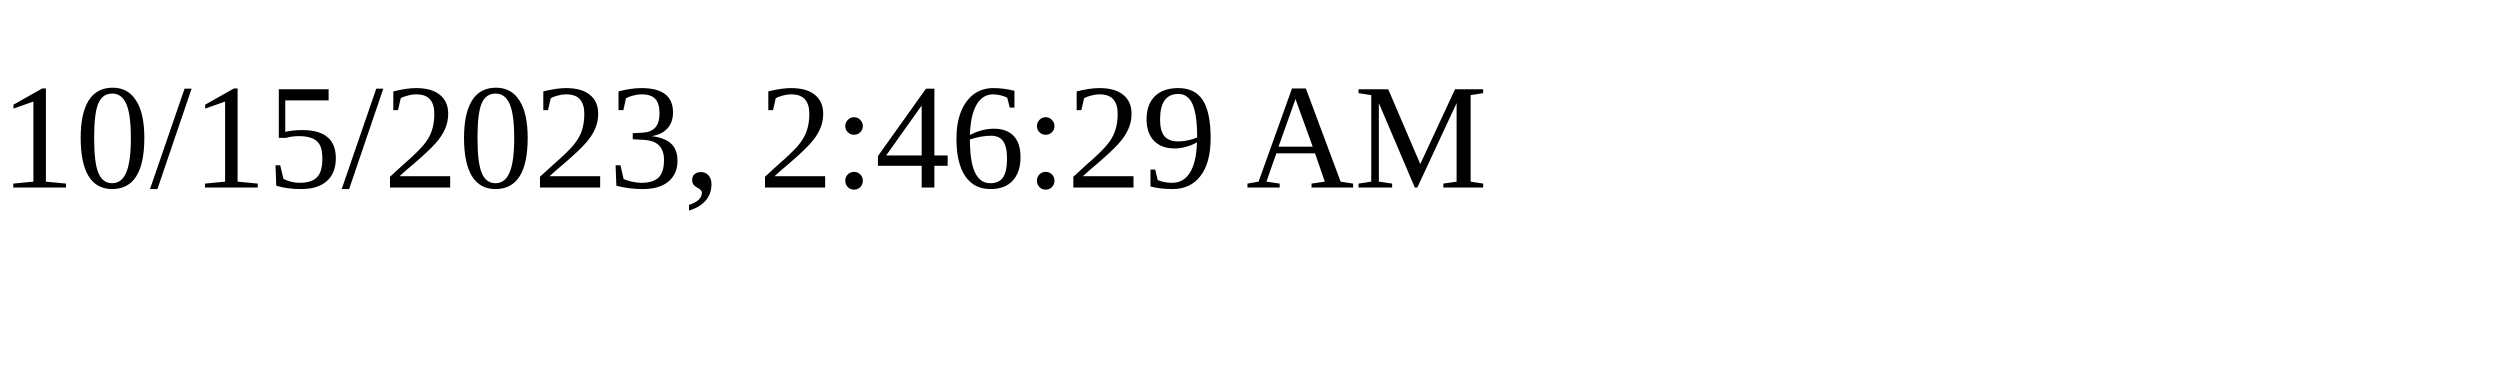
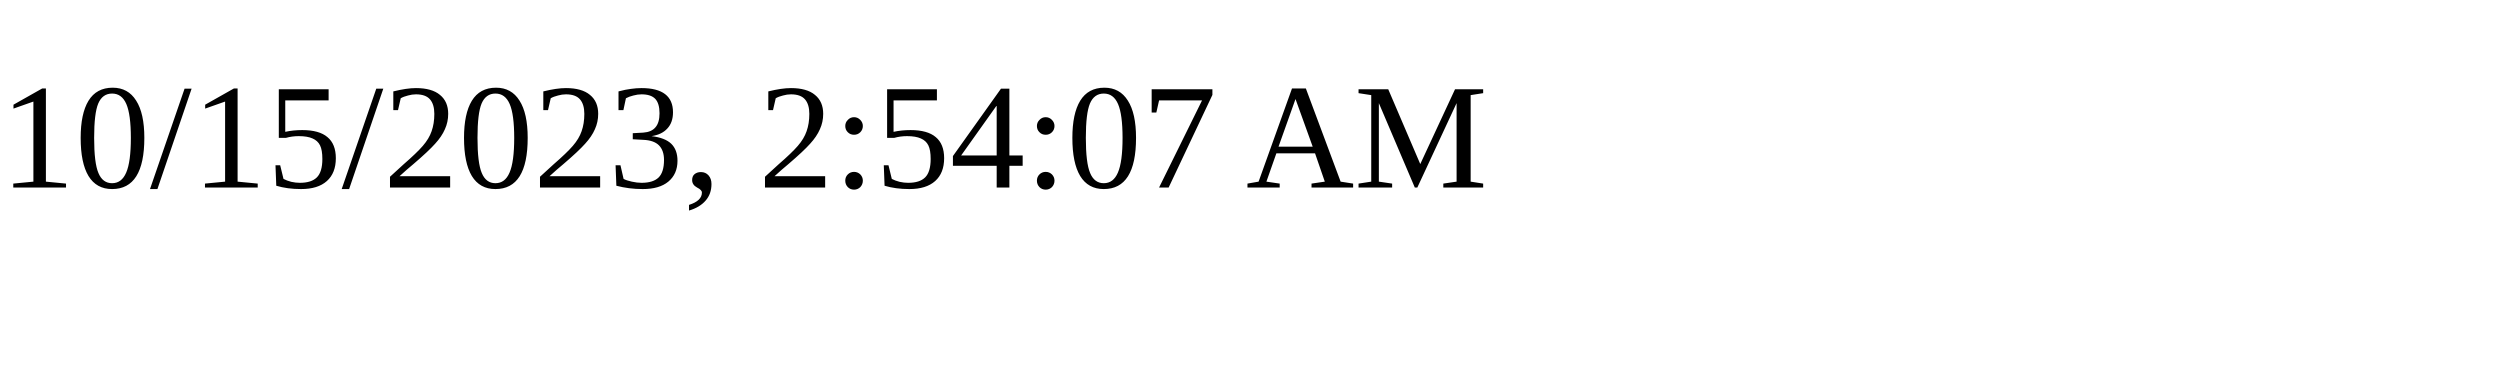
<svg xmlns="http://www.w3.org/2000/svg" height="30" width="200">
-   <text x="0" y="15">10/15/2023, 2:46:29 AM</text>
+   <text x="0" y="15">10/15/2023, 2:54:07 AM</text>
</svg>
